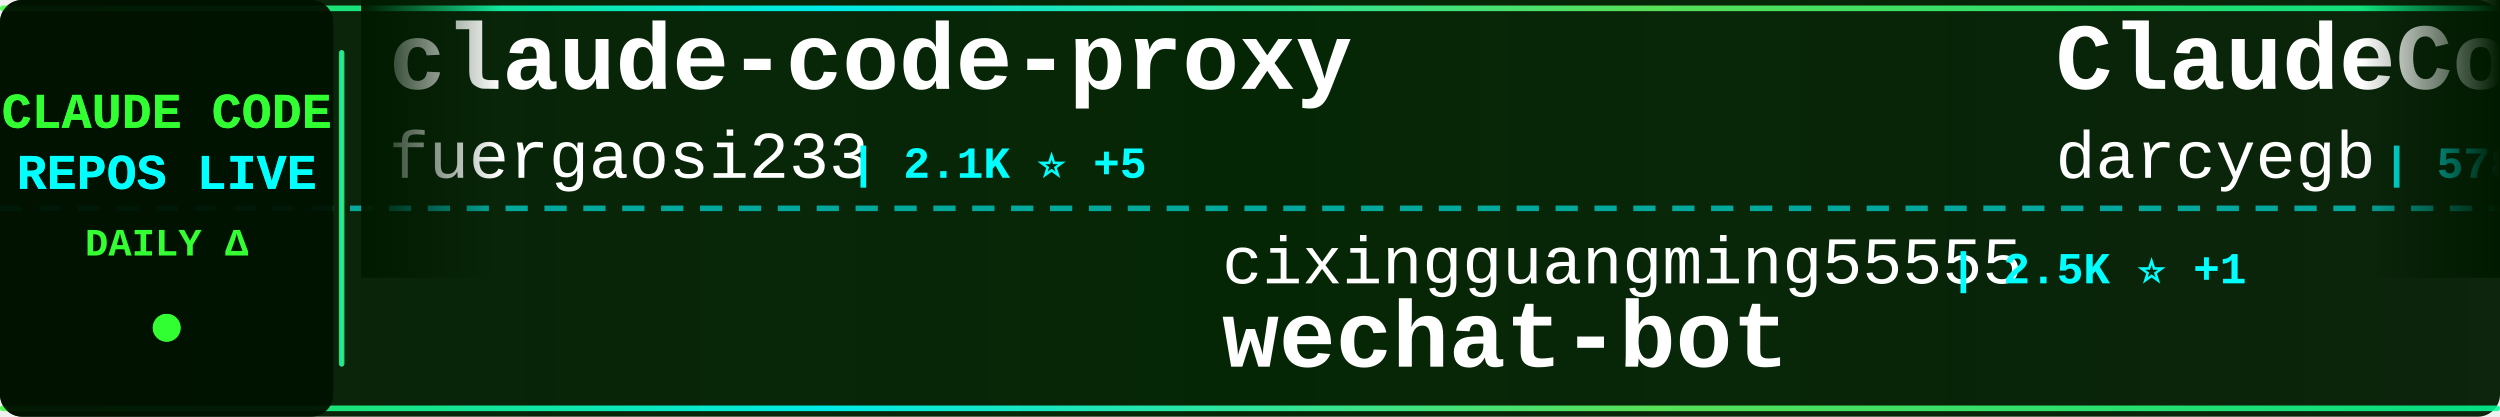
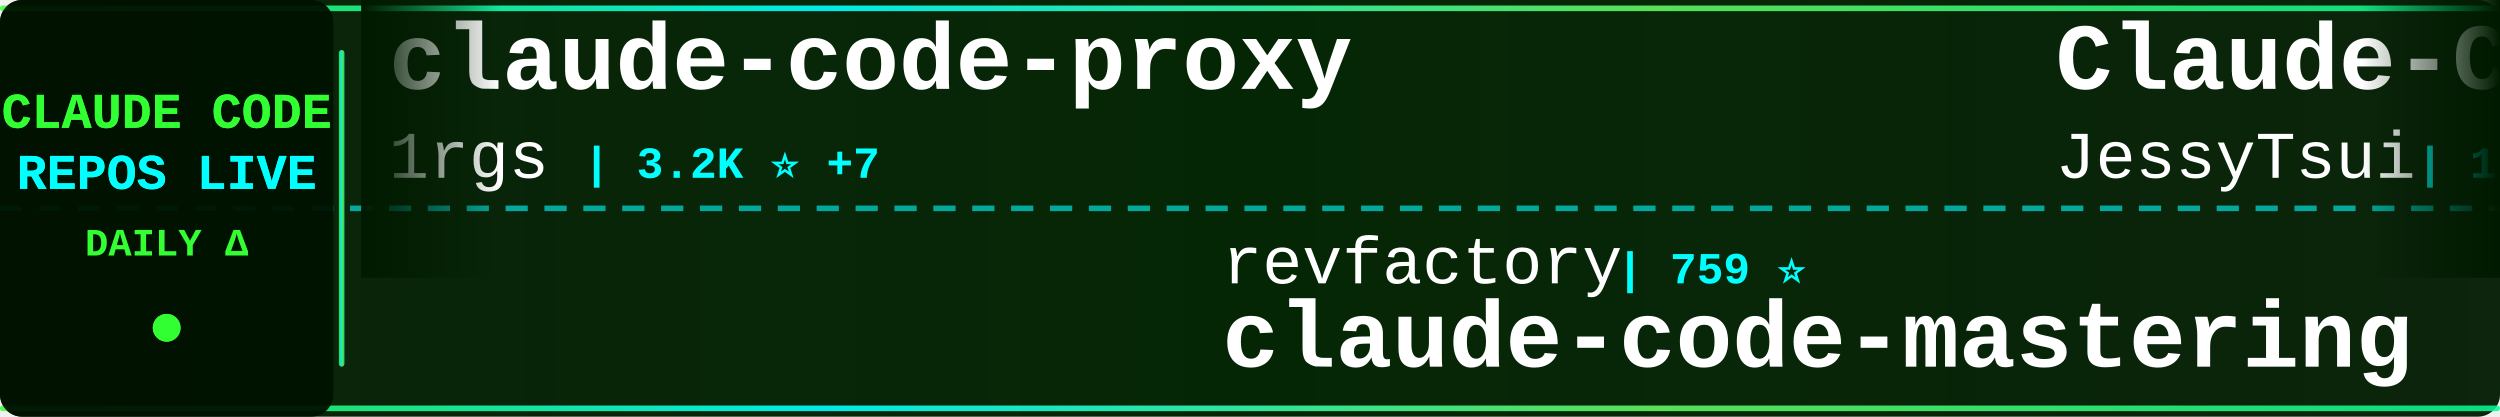
<svg xmlns="http://www.w3.org/2000/svg" width="900" height="150">
  <defs>
    <linearGradient id="tickerBg" x1="0%" y1="0%" x2="100%" y2="0%">
      <stop offset="0%" style="stop-color:#001a00;stop-opacity:0.95" />
      <stop offset="50%" style="stop-color:#002200;stop-opacity:0.98" />
      <stop offset="100%" style="stop-color:#001a00;stop-opacity:0.95" />
    </linearGradient>
    <linearGradient id="borderGrad" x1="0%" y1="0%" x2="100%" y2="0%">
      <stop offset="0%" style="stop-color:#33ff33;stop-opacity:0.85">
        <animate attributeName="stop-opacity" values="0.85;1;0.85" dur="2s" repeatCount="indefinite" />
      </stop>
      <stop offset="33%" style="stop-color:#00ffff;stop-opacity:0.9">
        <animate attributeName="stop-opacity" values="0.9;1;0.9" dur="2.2s" repeatCount="indefinite" />
      </stop>
      <stop offset="66%" style="stop-color:#66ff66;stop-opacity:0.85">
        <animate attributeName="stop-opacity" values="0.85;1;0.85" dur="1.8s" repeatCount="indefinite" />
      </stop>
      <stop offset="100%" style="stop-color:#00ff99;stop-opacity:0.85">
        <animate attributeName="stop-opacity" values="0.85;1;0.85" dur="2s" repeatCount="indefinite" />
      </stop>
    </linearGradient>
    <filter id="textGlow">
      <feGaussianBlur stdDeviation="0.1" result="coloredBlur" />
      <feMerge>
        <feMergeNode in="coloredBlur" />
        <feMergeNode in="SourceGraphic" />
      </feMerge>
    </filter>
    <filter id="metricGlow">
      <feGaussianBlur stdDeviation="0.2" result="coloredBlur" />
      <feMerge>
        <feMergeNode in="coloredBlur" />
        <feMergeNode in="SourceGraphic" />
      </feMerge>
    </filter>
    <linearGradient id="leftFade" x1="0%" y1="0%" x2="100%" y2="0%">
      <stop offset="0%" style="stop-color:#001a00;stop-opacity:1" />
      <stop offset="100%" style="stop-color:#001a00;stop-opacity:0" />
    </linearGradient>
    <linearGradient id="rightFade" x1="0%" y1="0%" x2="100%" y2="0%">
      <stop offset="0%" style="stop-color:#001a00;stop-opacity:0" />
      <stop offset="100%" style="stop-color:#001a00;stop-opacity:1" />
    </linearGradient>
  </defs>
  <rect width="900" height="150" fill="url(#tickerBg)" rx="8" />
  <rect x="0" y="2" width="900" height="2" fill="url(#borderGrad)" rx="1" />
  <rect x="0" y="146" width="900" height="2" fill="url(#borderGrad)" rx="1" />
  <line x1="0" y1="75" x2="900" y2="75" stroke="#00ffff" stroke-width="2" stroke-dasharray="8 6" opacity="0.6" />
  <rect x="0" y="0" width="120" height="150" fill="#001100" opacity="0.95" rx="8" />
  <text x="60" y="46" font-family="'Courier New', monospace" font-size="18" font-weight="bold" fill="#33ff33" text-anchor="middle" filter="url(#textGlow)">
    CLAUDE CODE
  </text>
  <text x="60" y="68" font-family="'Courier New', monospace" font-size="18" font-weight="bold" fill="#00ffff" text-anchor="middle" filter="url(#textGlow)">
    REPOS LIVE
  </text>
  <text x="60" y="92" font-family="'Courier New', monospace" font-size="14" font-weight="bold" fill="#33ff33" text-anchor="middle">
    DAILY Δ
  </text>
  <circle cx="60" cy="118" r="5" fill="#33ff33" filter="url(#metricGlow)">
    <animate attributeName="r" values="4;6;4" dur="1.5s" repeatCount="indefinite" />
    <animate attributeName="opacity" values="0.6;1;0.6" dur="1.5s" repeatCount="indefinite" />
  </circle>
  <rect x="122" y="18" width="2" height="114" fill="url(#borderGrad)" rx="1" />
  <clipPath id="tickerClip">
    <rect x="130" y="0" width="770" height="150" />
  </clipPath>
  <g clip-path="url(#tickerClip)">
    <g id="tickerItems">
      <animateTransform attributeName="transform" attributeType="XML" type="translate" from="0 0" to="-3000 0" dur="54s" repeatCount="indefinite" />
      <g transform="translate(0, 0)">
        <text x="140" y="32" font-family="'Courier New', monospace" font-size="34" font-weight="bold" fill="#ffffff">claude-code-proxy</text>
-         <text x="140" y="64" font-family="'Courier New', monospace" font-size="24" font-weight="normal" fill="#ffffff" opacity="1.0">fuergaosi233</text>
-         <text x="306" y="64" font-family="'Courier New', monospace" font-size="16" font-weight="bold" fill="#00ffff"> | 2.1K ⭐ +5</text>
+         <text x="140" y="64" font-family="'Courier New', monospace" font-size="24" font-weight="normal" fill="#ffffff" opacity="1.0">1rgs</text>
+         <text x="210" y="64" font-family="'Courier New', monospace" font-size="16" font-weight="bold" fill="#00ffff"> | 3.2K ⭐ +7</text>
      </g>
      <g transform="translate(300, 0)">
-         <text x="140" y="102" font-family="'Courier New', monospace" font-size="24" font-weight="normal" fill="#ffffff" opacity="1.0">cixingguangming55555</text>
-         <text x="402" y="102" font-family="'Courier New', monospace" font-size="16" font-weight="bold" fill="#00ffff"> | 2.5K ⭐ +1</text>
-         <text x="140" y="132" font-family="'Courier New', monospace" font-size="34" font-weight="bold" fill="#ffffff">wechat-bot</text>
+         <text x="140" y="102" font-family="'Courier New', monospace" font-size="24" font-weight="normal" fill="#ffffff" opacity="1.0">revfactory</text>
+         <text x="282" y="102" font-family="'Courier New', monospace" font-size="16" font-weight="bold" fill="#00ffff"> | 759 ⭐</text>
+         <text x="140" y="132" font-family="'Courier New', monospace" font-size="34" font-weight="bold" fill="#ffffff">claude-code-mastering</text>
      </g>
      <g transform="translate(600, 0)">
-         <text x="140" y="32" font-family="'Courier New', monospace" font-size="34" font-weight="bold" fill="#ffffff">ClaudeCodeAgents</text>
-         <text x="140" y="64" font-family="'Courier New', monospace" font-size="24" font-weight="normal" fill="#ffffff" opacity="1.0">darcyegb</text>
-         <text x="258" y="64" font-family="'Courier New', monospace" font-size="16" font-weight="bold" fill="#00ffff"> | 578 ⭐ +2</text>
+         <text x="140" y="32" font-family="'Courier New', monospace" font-size="34" font-weight="bold" fill="#ffffff">Claude-Code-Remote</text>
+         <text x="140" y="64" font-family="'Courier New', monospace" font-size="24" font-weight="normal" fill="#ffffff" opacity="1.0">JessyTsui</text>
+         <text x="270" y="64" font-family="'Courier New', monospace" font-size="16" font-weight="bold" fill="#00ffff"> | 1.1K ⭐ +3</text>
      </g>
      <g transform="translate(900, 0)">
-         <text x="140" y="102" font-family="'Courier New', monospace" font-size="24" font-weight="normal" fill="#ffffff" opacity="1.0">anthropics</text>
-         <text x="282" y="102" font-family="'Courier New', monospace" font-size="16" font-weight="bold" fill="#00ffff"> | 5.2K ⭐ +24</text>
-         <text x="140" y="132" font-family="'Courier New', monospace" font-size="34" font-weight="bold" fill="#ffffff">claude-agent-sdk-python</text>
+         <text x="140" y="102" font-family="'Courier New', monospace" font-size="24" font-weight="normal" fill="#ffffff" opacity="1.0">ChrisWiles</text>
+         <text x="282" y="102" font-family="'Courier New', monospace" font-size="16" font-weight="bold" fill="#00ffff"> | 5.5K ⭐ +3</text>
+         <text x="140" y="132" font-family="'Courier New', monospace" font-size="34" font-weight="bold" fill="#ffffff">claude-code-showcase</text>
      </g>
      <g transform="translate(1200, 0)">
-         <text x="140" y="32" font-family="'Courier New', monospace" font-size="34" font-weight="bold" fill="#ffffff">claudecodeui</text>
-         <text x="140" y="64" font-family="'Courier New', monospace" font-size="24" font-weight="normal" fill="#ffffff" opacity="1.0">siteboon</text>
-         <text x="258" y="64" font-family="'Courier New', monospace" font-size="16" font-weight="bold" fill="#00ffff"> | 8.0K ⭐ +66</text>
+         <text x="140" y="32" font-family="'Courier New', monospace" font-size="34" font-weight="bold" fill="#ffffff">claude-code-cookbook</text>
+         <text x="140" y="64" font-family="'Courier New', monospace" font-size="24" font-weight="normal" fill="#ffffff" opacity="1.0">wasabeef</text>
+         <text x="258" y="64" font-family="'Courier New', monospace" font-size="16" font-weight="bold" fill="#00ffff"> | 1.0K ⭐ +4</text>
      </g>
      <g transform="translate(1500, 0)">
-         <text x="140" y="102" font-family="'Courier New', monospace" font-size="24" font-weight="normal" fill="#ffffff" opacity="1.0">diet103</text>
-         <text x="246" y="102" font-family="'Courier New', monospace" font-size="16" font-weight="bold" fill="#00ffff"> | 9.2K ⭐ +10</text>
-         <text x="140" y="132" font-family="'Courier New', monospace" font-size="34" font-weight="bold" fill="#ffffff">claude-code-infrastructu...</text>
+         <text x="140" y="102" font-family="'Courier New', monospace" font-size="24" font-weight="normal" fill="#ffffff" opacity="1.0">Pimzino</text>
+         <text x="246" y="102" font-family="'Courier New', monospace" font-size="16" font-weight="bold" fill="#00ffff"> | 3.5K ⭐ +5</text>
+         <text x="140" y="132" font-family="'Courier New', monospace" font-size="34" font-weight="bold" fill="#ffffff">claude-code-spec-workflo...</text>
      </g>
      <g transform="translate(1800, 0)">
+         <text x="140" y="32" font-family="'Courier New', monospace" font-size="34" font-weight="bold" fill="#ffffff">claude-code-plugins-plus...</text>
+         <text x="140" y="64" font-family="'Courier New', monospace" font-size="24" font-weight="normal" fill="#ffffff" opacity="1.0">jeremylongshore</text>
+         <text x="342" y="64" font-family="'Courier New', monospace" font-size="16" font-weight="bold" fill="#00ffff"> | 1.5K ⭐ +7</text>
+       </g>
+       <g transform="translate(2100, 0)">
+         <text x="140" y="102" font-family="'Courier New', monospace" font-size="24" font-weight="normal" fill="#ffffff" opacity="1.0">BloopAI</text>
+         <text x="246" y="102" font-family="'Courier New', monospace" font-size="16" font-weight="bold" fill="#00ffff"> | 22.6K ⭐ +61</text>
+         <text x="140" y="132" font-family="'Courier New', monospace" font-size="34" font-weight="bold" fill="#ffffff">vibe-kanban</text>
+       </g>
+       <g transform="translate(2400, 0)">
        <text x="140" y="32" font-family="'Courier New', monospace" font-size="34" font-weight="bold" fill="#ffffff">claude-code-router</text>
        <text x="140" y="64" font-family="'Courier New', monospace" font-size="24" font-weight="normal" fill="#ffffff" opacity="1.0">musistudio</text>
-         <text x="282" y="64" font-family="'Courier New', monospace" font-size="16" font-weight="bold" fill="#00ffff"> | 29.1K ⭐ +55</text>
-       </g>
-       <g transform="translate(2100, 0)">
-         <text x="140" y="102" font-family="'Courier New', monospace" font-size="24" font-weight="normal" fill="#ffffff" opacity="1.0">code-yeongyu</text>
-         <text x="306" y="102" font-family="'Courier New', monospace" font-size="16" font-weight="bold" fill="#00ffff"> | 37.9K ⭐ +287</text>
-         <text x="140" y="132" font-family="'Courier New', monospace" font-size="34" font-weight="bold" fill="#ffffff">oh-my-openagent</text>
-       </g>
-       <g transform="translate(2400, 0)">
-         <text x="140" y="32" font-family="'Courier New', monospace" font-size="34" font-weight="bold" fill="#ffffff">Claude-Code-Development-...</text>
-         <text x="140" y="64" font-family="'Courier New', monospace" font-size="24" font-weight="normal" fill="#ffffff" opacity="1.0">peterkrueck</text>
-         <text x="294" y="64" font-family="'Courier New', monospace" font-size="16" font-weight="bold" fill="#00ffff"> | 1.3K ⭐</text>
+         <text x="282" y="64" font-family="'Courier New', monospace" font-size="16" font-weight="bold" fill="#00ffff"> | 29.2K ⭐ +66</text>
      </g>
      <g transform="translate(2700, 0)">
-         <text x="140" y="102" font-family="'Courier New', monospace" font-size="24" font-weight="normal" fill="#ffffff" opacity="1.0">affaan-m</text>
-         <text x="258" y="102" font-family="'Courier New', monospace" font-size="16" font-weight="bold" fill="#00ffff"> | 64.8K ⭐ +1.8K</text>
-         <text x="140" y="132" font-family="'Courier New', monospace" font-size="34" font-weight="bold" fill="#ffffff">everything-claude-code</text>
+         <text x="140" y="102" font-family="'Courier New', monospace" font-size="24" font-weight="normal" fill="#ffffff" opacity="1.0">obra</text>
+         <text x="210" y="102" font-family="'Courier New', monospace" font-size="16" font-weight="bold" fill="#00ffff"> | 73.5K ⭐ +608</text>
+         <text x="140" y="132" font-family="'Courier New', monospace" font-size="34" font-weight="bold" fill="#ffffff">superpowers</text>
      </g>
      <g transform="translate(3000, 0)">
        <text x="140" y="32" font-family="'Courier New', monospace" font-size="34" font-weight="bold" fill="#ffffff">claude-code-proxy</text>
-         <text x="140" y="64" font-family="'Courier New', monospace" font-size="24" font-weight="normal" fill="#ffffff" opacity="1.0">fuergaosi233</text>
-         <text x="306" y="64" font-family="'Courier New', monospace" font-size="16" font-weight="bold" fill="#00ffff"> | 2.1K ⭐ +5</text>
+         <text x="140" y="64" font-family="'Courier New', monospace" font-size="24" font-weight="normal" fill="#ffffff" opacity="1.0">1rgs</text>
+         <text x="210" y="64" font-family="'Courier New', monospace" font-size="16" font-weight="bold" fill="#00ffff"> | 3.2K ⭐ +7</text>
      </g>
      <g transform="translate(3300, 0)">
-         <text x="140" y="102" font-family="'Courier New', monospace" font-size="24" font-weight="normal" fill="#ffffff" opacity="1.0">cixingguangming55555</text>
-         <text x="402" y="102" font-family="'Courier New', monospace" font-size="16" font-weight="bold" fill="#00ffff"> | 2.5K ⭐ +1</text>
-         <text x="140" y="132" font-family="'Courier New', monospace" font-size="34" font-weight="bold" fill="#ffffff">wechat-bot</text>
+         <text x="140" y="102" font-family="'Courier New', monospace" font-size="24" font-weight="normal" fill="#ffffff" opacity="1.0">revfactory</text>
+         <text x="282" y="102" font-family="'Courier New', monospace" font-size="16" font-weight="bold" fill="#00ffff"> | 759 ⭐</text>
+         <text x="140" y="132" font-family="'Courier New', monospace" font-size="34" font-weight="bold" fill="#ffffff">claude-code-mastering</text>
      </g>
      <g transform="translate(3600, 0)">
-         <text x="140" y="32" font-family="'Courier New', monospace" font-size="34" font-weight="bold" fill="#ffffff">ClaudeCodeAgents</text>
-         <text x="140" y="64" font-family="'Courier New', monospace" font-size="24" font-weight="normal" fill="#ffffff" opacity="1.0">darcyegb</text>
-         <text x="258" y="64" font-family="'Courier New', monospace" font-size="16" font-weight="bold" fill="#00ffff"> | 578 ⭐ +2</text>
+         <text x="140" y="32" font-family="'Courier New', monospace" font-size="34" font-weight="bold" fill="#ffffff">Claude-Code-Remote</text>
+         <text x="140" y="64" font-family="'Courier New', monospace" font-size="24" font-weight="normal" fill="#ffffff" opacity="1.0">JessyTsui</text>
+         <text x="270" y="64" font-family="'Courier New', monospace" font-size="16" font-weight="bold" fill="#00ffff"> | 1.1K ⭐ +3</text>
      </g>
      <g transform="translate(3900, 0)">
-         <text x="140" y="102" font-family="'Courier New', monospace" font-size="24" font-weight="normal" fill="#ffffff" opacity="1.0">anthropics</text>
-         <text x="282" y="102" font-family="'Courier New', monospace" font-size="16" font-weight="bold" fill="#00ffff"> | 5.2K ⭐ +24</text>
-         <text x="140" y="132" font-family="'Courier New', monospace" font-size="34" font-weight="bold" fill="#ffffff">claude-agent-sdk-python</text>
+         <text x="140" y="102" font-family="'Courier New', monospace" font-size="24" font-weight="normal" fill="#ffffff" opacity="1.0">ChrisWiles</text>
+         <text x="282" y="102" font-family="'Courier New', monospace" font-size="16" font-weight="bold" fill="#00ffff"> | 5.5K ⭐ +3</text>
+         <text x="140" y="132" font-family="'Courier New', monospace" font-size="34" font-weight="bold" fill="#ffffff">claude-code-showcase</text>
      </g>
    </g>
  </g>
  <rect x="130" y="0" width="50" height="100" fill="url(#leftFade)" />
  <rect x="850" y="0" width="50" height="100" fill="url(#rightFade)" />
</svg>
